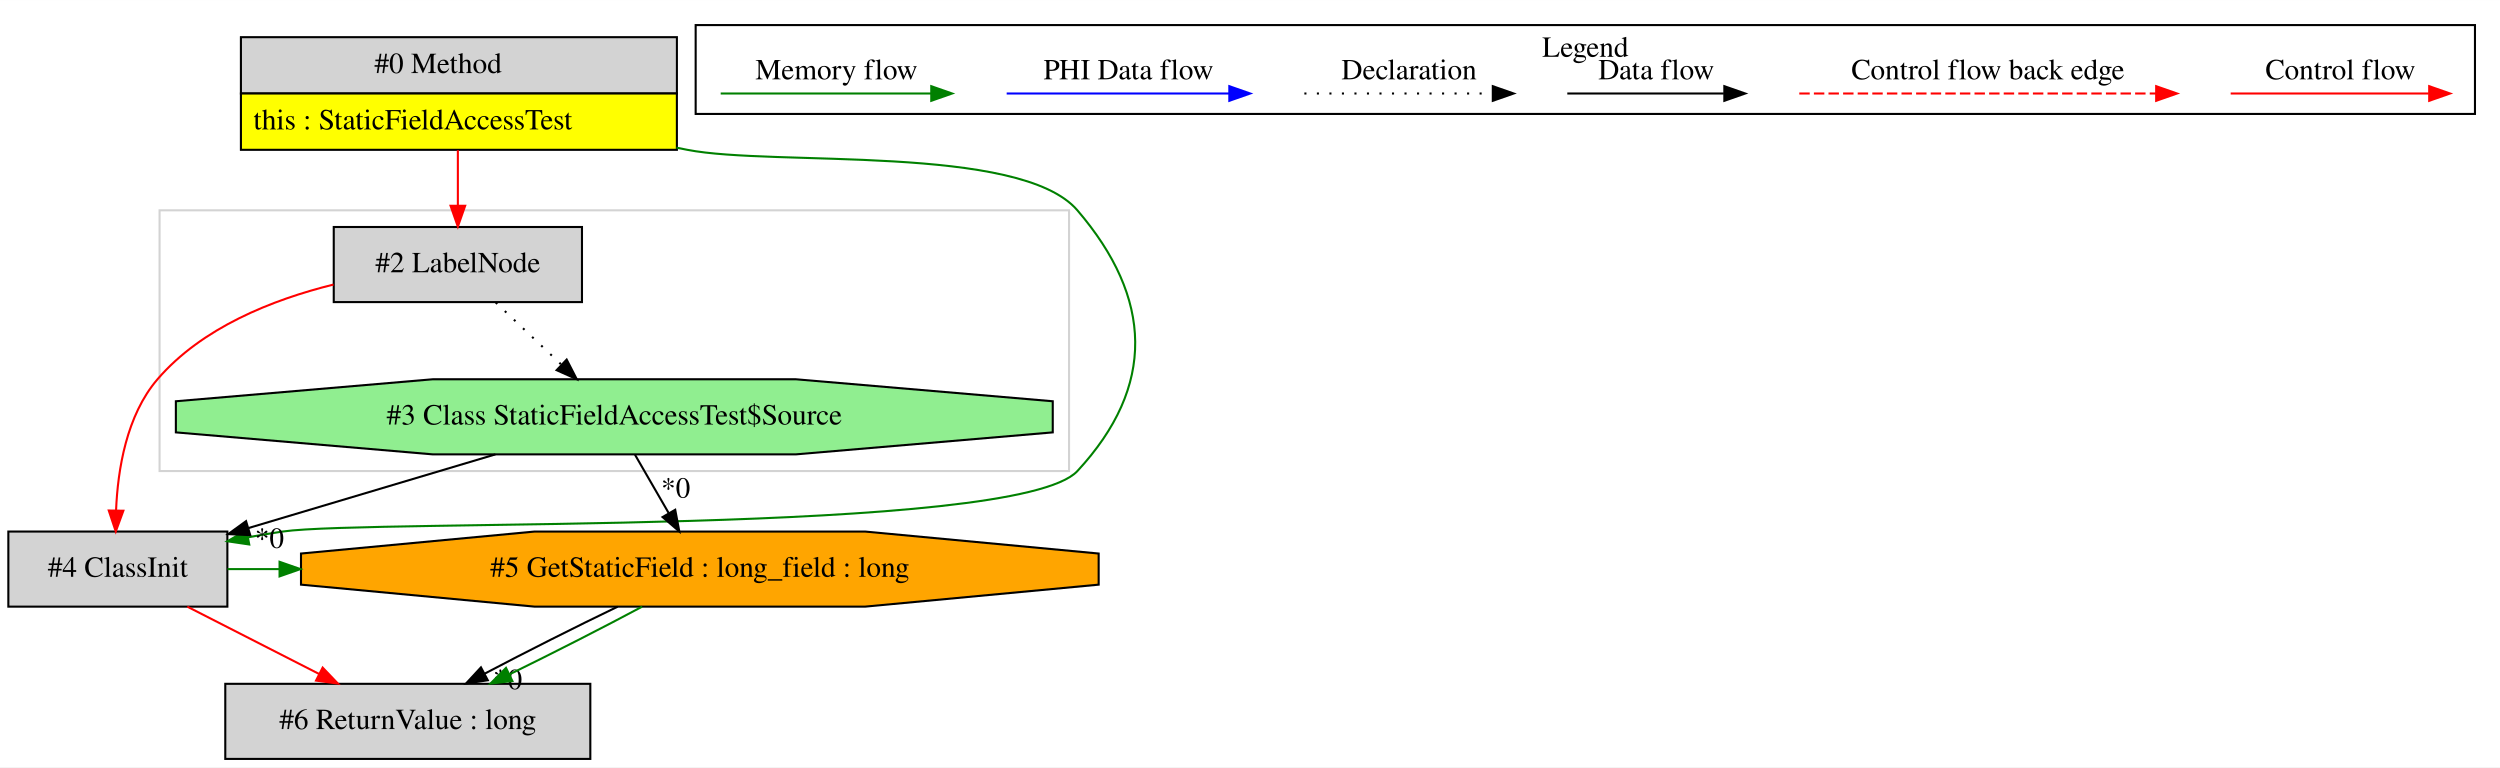
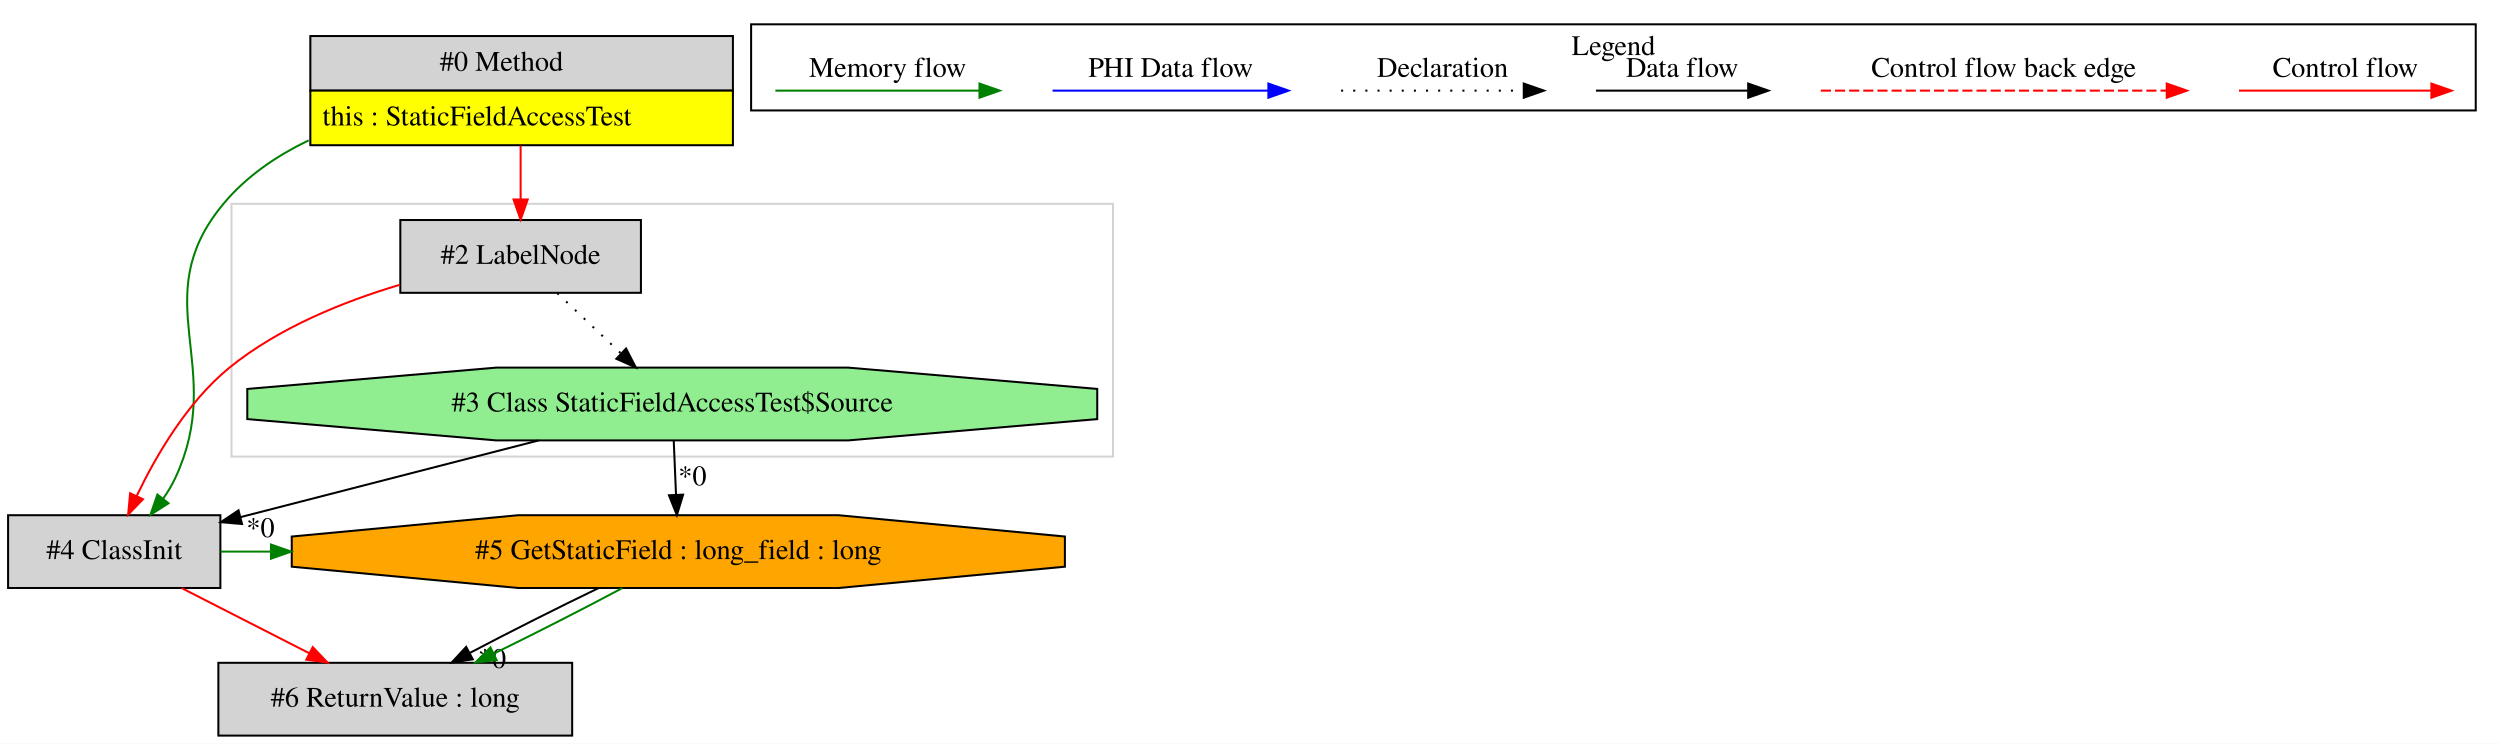
- <svg xmlns="http://www.w3.org/2000/svg" width="1199pt" height="368pt" viewBox="0.00 0.00 1198.50 367.80">
+ <svg xmlns="http://www.w3.org/2000/svg" width="1237pt" height="368pt" viewBox="0.00 0.00 1236.50 367.80">
  <g id="graph0" class="graph" transform="scale(1 1) rotate(0) translate(4 363.8)">
-     <polygon fill="white" stroke="transparent" points="-4,4 -4,-363.8 1194.5,-363.8 1194.5,4 -4,4" />
+     <polygon fill="white" stroke="transparent" points="-4,4 -4,-363.8 1232.5,-363.8 1232.5,4 -4,4" />
    <g id="clust1" class="cluster">
-       <polygon fill="none" stroke="lightgray" points="72.5,-138 72.5,-263 508.5,-263 508.5,-138 72.5,-138" />
+       <polygon fill="none" stroke="lightgray" points="110.5,-138 110.5,-263 546.5,-263 546.5,-138 110.5,-138" />
    </g>
    <g id="clust2" class="cluster">
-       <polygon fill="none" stroke="black" points="329.5,-309.2 329.5,-351.8 1182.5,-351.8 1182.5,-309.2 329.5,-309.2" />
-       <text text-anchor="middle" x="756" y="-336.6" font-family="Times,serif" font-size="14.00">Legend</text>
+       <polygon fill="none" stroke="black" points="367.5,-309.2 367.5,-351.8 1220.5,-351.8 1220.5,-309.2 367.5,-309.2" />
+       <text text-anchor="middle" x="794" y="-336.6" font-family="Times,serif" font-size="14.00">Legend</text>
    </g>
    <g id="node1" class="node">
-       <polygon fill="lightgrey" stroke="transparent" points="320,-346 111,-346 111,-292 320,-292 320,-346" />
-       <polygon fill="none" stroke="black" points="111.5,-319 111.5,-346 320.5,-346 320.5,-319 111.5,-319" />
-       <text text-anchor="start" x="175.5" y="-328.8" font-family="Times,serif" font-size="14.00">#0 Method</text>
-       <polygon fill="yellow" stroke="transparent" points="111.5,-292 111.5,-319 320.5,-319 320.5,-292 111.5,-292" />
-       <polygon fill="none" stroke="black" points="111.5,-292 111.5,-319 320.5,-319 320.5,-292 111.5,-292" />
-       <text text-anchor="start" x="117.5" y="-301.8" font-family="Times,serif" font-size="14.00">this : StaticFieldAccessTest</text>
+       <polygon fill="lightgrey" stroke="transparent" points="358,-346 149,-346 149,-292 358,-292 358,-346" />
+       <polygon fill="none" stroke="black" points="149.5,-319 149.5,-346 358.5,-346 358.5,-319 149.5,-319" />
+       <text text-anchor="start" x="213.5" y="-328.8" font-family="Times,serif" font-size="14.00">#0 Method</text>
+       <polygon fill="yellow" stroke="transparent" points="149.5,-292 149.5,-319 358.5,-319 358.5,-292 149.5,-292" />
+       <polygon fill="none" stroke="black" points="149.5,-292 149.5,-319 358.5,-319 358.5,-292 149.5,-292" />
+       <text text-anchor="start" x="155.5" y="-301.8" font-family="Times,serif" font-size="14.00">this : StaticFieldAccessTest</text>
    </g>
    <g id="node2" class="node">
-       <polygon fill="lightgrey" stroke="black" points="275,-255 156,-255 156,-219 275,-219 275,-255" />
-       <text text-anchor="middle" x="215.5" y="-233.3" font-family="Times,serif" font-size="14.00">#2 LabelNode</text>
-     </g>
-     <g id="edge1" class="edge">
-       <path fill="none" stroke="red" d="M215.5,-291.81C215.5,-283.35 215.5,-273.95 215.5,-265.4" />
-       <polygon fill="red" stroke="red" points="219,-265.17 215.5,-255.17 212,-265.17 219,-265.17" />
-     </g>
-     <g id="node3" class="node">
      <polygon fill="lightgrey" stroke="black" points="105,-109 0,-109 0,-73 105,-73 105,-109" />
      <text text-anchor="middle" x="52.5" y="-87.3" font-family="Times,serif" font-size="14.00">#4 ClassInit</text>
    </g>
-     <g id="edge3" class="edge">
-       <path fill="none" stroke="green" d="M320.26,-293.04C322.02,-292.69 323.77,-292.34 325.5,-292 366.77,-283.94 485.14,-294.93 512.5,-263 548.65,-220.81 550.26,-178.75 512.5,-138 483.64,-106.86 173.52,-115.09 131.5,-109 126.12,-108.22 120.56,-107.29 114.99,-106.26" />
-       <polygon fill="green" stroke="green" points="115.49,-102.8 105.01,-104.34 114.17,-109.67 115.49,-102.8" />
+     <g id="edge2" class="edge">
+       <path fill="none" stroke="green" d="M148.66,-294.4C132.64,-286.71 117.74,-276.51 106.5,-263 67.25,-215.81 108.74,-182.49 82.5,-127 80.9,-123.62 78.89,-120.3 76.66,-117.15" />
+       <polygon fill="green" stroke="green" points="79.35,-114.9 70.41,-109.21 73.85,-119.23 79.35,-114.9" />
+     </g>
+     <g id="node4" class="node">
+       <polygon fill="lightgrey" stroke="black" points="313,-255 194,-255 194,-219 313,-219 313,-255" />
+       <text text-anchor="middle" x="253.5" y="-233.3" font-family="Times,serif" font-size="14.00">#2 LabelNode</text>
    </g>
    <g id="edge4" class="edge">
-       <path fill="none" stroke="red" d="M155.89,-227.41C126.43,-220.12 92.73,-206.7 71.5,-182 56.66,-164.73 52.45,-138.78 51.64,-119.17" />
-       <polygon fill="red" stroke="red" points="55.14,-118.98 51.5,-109.03 48.14,-119.08 55.14,-118.98" />
-     </g>
-     <g id="node4" class="node">
-       <polygon fill="lightgreen" stroke="black" points="500.69,-156.54 500.69,-171.46 377.56,-182 203.44,-182 80.31,-171.46 80.31,-156.54 203.44,-146 377.56,-146 500.69,-156.54" />
-       <text text-anchor="middle" x="290.5" y="-160.3" font-family="Times,serif" font-size="14.00">#3 Class StaticFieldAccessTest$Source</text>
-     </g>
-     <g id="edge5" class="edge">
-       <path fill="none" stroke="black" stroke-dasharray="1,5" d="M233.66,-218.81C243.05,-209.92 254.68,-198.91 264.97,-189.17" />
-       <polygon fill="black" stroke="black" points="267.66,-191.45 272.51,-182.03 262.84,-186.36 267.66,-191.45" />
+       <path fill="none" stroke="red" d="M253.5,-291.81C253.5,-283.35 253.5,-273.95 253.5,-265.4" />
+       <polygon fill="red" stroke="red" points="257,-265.17 253.5,-255.17 250,-265.17 257,-265.17" />
    </g>
    <g id="node5" class="node">
      <polygon fill="orange" stroke="black" points="522.7,-83.54 522.7,-98.46 410.7,-109 252.3,-109 140.3,-98.46 140.3,-83.54 252.3,-73 410.7,-73 522.7,-83.54" />
      <text text-anchor="middle" x="331.5" y="-87.3" font-family="Times,serif" font-size="14.00">#5 GetStaticField : long_field : long</text>
    </g>
    <g id="edge7" class="edge">
      <path fill="none" stroke="green" d="M105.08,-91C113.36,-91 121.64,-91 129.92,-91" />
      <polygon fill="green" stroke="green" points="130.02,-94.5 140.02,-91 130.02,-87.5 130.02,-94.5" />
    </g>
    <g id="node6" class="node">
      <polygon fill="lightgrey" stroke="black" points="279,-36 104,-36 104,0 279,0 279,-36" />
      <text text-anchor="middle" x="191.5" y="-14.3" font-family="Times,serif" font-size="14.00">#6 ReturnValue : long</text>
    </g>
    <g id="edge9" class="edge">
      <path fill="none" stroke="red" d="M85.79,-72.99C104.74,-63.32 128.66,-51.1 148.96,-40.73" />
      <polygon fill="red" stroke="red" points="150.68,-43.78 158,-36.11 147.5,-37.55 150.68,-43.78" />
    </g>
-     <g id="edge2" class="edge">
-       <path fill="none" stroke="black" d="M233.49,-145.99C197.77,-135.34 151.7,-121.59 114.98,-110.64" />
-       <polygon fill="black" stroke="black" points="115.96,-107.28 105.38,-107.77 113.96,-113.99 115.96,-107.28" />
-       <text text-anchor="middle" x="125.16" y="-101.16" font-family="Times,serif" font-size="14.00">*0</text>
+     <g id="node3" class="node">
+       <polygon fill="lightgreen" stroke="black" points="538.69,-156.54 538.69,-171.46 415.56,-182 241.44,-182 118.31,-171.46 118.31,-156.54 241.44,-146 415.56,-146 538.69,-156.54" />
+       <text text-anchor="middle" x="328.5" y="-160.3" font-family="Times,serif" font-size="14.00">#3 Class StaticFieldAccessTest$Source</text>
+     </g>
+     <g id="edge1" class="edge">
+       <path fill="none" stroke="black" d="M262.39,-145.99C217.62,-134.48 158.83,-119.35 114.87,-108.04" />
+       <polygon fill="black" stroke="black" points="115.71,-104.65 105.16,-105.55 113.97,-111.43 115.71,-104.65" />
+       <text text-anchor="middle" x="124.82" y="-98.18" font-family="Times,serif" font-size="14.00">*0</text>
    </g>
    <g id="edge6" class="edge">
-       <path fill="none" stroke="black" d="M300.42,-145.81C305.26,-137.44 311.17,-127.2 316.54,-117.9" />
-       <polygon fill="black" stroke="black" points="319.7,-119.44 321.67,-109.03 313.63,-115.94 319.7,-119.44" />
-       <text text-anchor="middle" x="319.92" y="-125.25" font-family="Times,serif" font-size="14.00">*0</text>
+       <path fill="none" stroke="black" d="M329.23,-145.81C329.57,-137.79 329.98,-128.05 330.36,-119.07" />
+       <polygon fill="black" stroke="black" points="333.86,-119.17 330.78,-109.03 326.86,-118.87 333.86,-119.17" />
+       <text text-anchor="middle" x="338.46" y="-123.8" font-family="Times,serif" font-size="14.00">*0</text>
+     </g>
+     <g id="edge3" class="edge">
+       <path fill="none" stroke="red" d="M193.68,-222.95C165.9,-214.68 133.74,-201.7 109.5,-182 88.66,-165.06 73.12,-138.37 63.57,-118.45" />
+       <polygon fill="red" stroke="red" points="66.72,-116.92 59.37,-109.29 60.36,-119.84 66.72,-116.92" />
+     </g>
+     <g id="edge5" class="edge">
+       <path fill="none" stroke="black" stroke-dasharray="1,5" d="M271.66,-218.81C281.05,-209.92 292.68,-198.91 302.97,-189.17" />
+       <polygon fill="black" stroke="black" points="305.66,-191.45 310.51,-182.03 300.84,-186.36 305.66,-191.45" />
    </g>
    <g id="edge8" class="edge">
      <path fill="none" stroke="black" d="M292.11,-72.99C272.09,-63.36 247.98,-51.21 228.34,-40.87" />
      <polygon fill="black" stroke="black" points="229.85,-37.71 219.37,-36.11 226.57,-43.89 229.85,-37.71" />
      <text text-anchor="middle" x="239.35" y="-33.44" font-family="Times,serif" font-size="14.00">*0</text>
    </g>
    <g id="edge10" class="edge">
      <path fill="none" stroke="green" d="M303.83,-72.99C285.69,-63.27 261.6,-50.99 240.34,-40.59" />
      <polygon fill="green" stroke="green" points="241.64,-37.33 231.12,-36.11 238.58,-43.63 241.64,-37.33" />
    </g>
    <g id="edge11" class="edge">
-       <path fill="none" stroke="red" d="M1065.39,-319C1076.61,-319 1134.74,-319 1160.36,-319" />
-       <polygon fill="red" stroke="red" points="1160.56,-322.5 1170.56,-319 1160.56,-315.5 1160.56,-322.5" />
-       <text text-anchor="middle" x="1118" y="-325.8" font-family="Times,serif" font-size="14.00">Control flow</text>
+       <path fill="none" stroke="red" d="M1103.39,-319C1114.61,-319 1172.74,-319 1198.36,-319" />
+       <polygon fill="red" stroke="red" points="1198.56,-322.5 1208.56,-319 1198.56,-315.5 1198.56,-322.5" />
+       <text text-anchor="middle" x="1156" y="-325.8" font-family="Times,serif" font-size="14.00">Control flow</text>
    </g>
    <g id="edge12" class="edge">
-       <path fill="none" stroke="red" stroke-dasharray="5,2" d="M858.58,-319C875.55,-319 991.71,-319 1029.58,-319" />
-       <polygon fill="red" stroke="red" points="1029.67,-322.5 1039.67,-319 1029.67,-315.5 1029.67,-322.5" />
-       <text text-anchor="middle" x="949" y="-325.8" font-family="Times,serif" font-size="14.00">Control flow back edge</text>
+       <path fill="none" stroke="red" stroke-dasharray="5,2" d="M896.58,-319C913.55,-319 1029.71,-319 1067.58,-319" />
+       <polygon fill="red" stroke="red" points="1067.67,-322.5 1077.67,-319 1067.67,-315.5 1067.67,-322.5" />
+       <text text-anchor="middle" x="987" y="-325.8" font-family="Times,serif" font-size="14.00">Control flow back edge</text>
    </g>
    <g id="edge13" class="edge">
-       <path fill="none" stroke="black" d="M747.36,-319C756.91,-319 800.81,-319 822.42,-319" />
-       <polygon fill="black" stroke="black" points="822.65,-322.5 832.65,-319 822.65,-315.5 822.65,-322.5" />
-       <text text-anchor="middle" x="790" y="-325.8" font-family="Times,serif" font-size="14.00">Data flow</text>
+       <path fill="none" stroke="black" d="M785.36,-319C794.91,-319 838.81,-319 860.42,-319" />
+       <polygon fill="black" stroke="black" points="860.65,-322.5 870.65,-319 860.65,-315.5 860.65,-322.5" />
+       <text text-anchor="middle" x="828" y="-325.8" font-family="Times,serif" font-size="14.00">Data flow</text>
    </g>
    <g id="edge14" class="edge">
-       <path fill="none" stroke="black" stroke-dasharray="1,5" d="M621.31,-319C631.96,-319 686.96,-319 711.58,-319" />
-       <polygon fill="black" stroke="black" points="711.65,-322.5 721.65,-319 711.65,-315.5 711.65,-322.5" />
-       <text text-anchor="middle" x="671.5" y="-325.8" font-family="Times,serif" font-size="14.00">Declaration</text>
+       <path fill="none" stroke="black" stroke-dasharray="1,5" d="M659.31,-319C669.96,-319 724.96,-319 749.58,-319" />
+       <polygon fill="black" stroke="black" points="749.65,-322.5 759.65,-319 749.65,-315.5 749.65,-322.5" />
+       <text text-anchor="middle" x="709.5" y="-325.8" font-family="Times,serif" font-size="14.00">Declaration</text>
    </g>
    <g id="edge15" class="edge">
-       <path fill="none" stroke="blue" d="M478.6,-319C491.22,-319 557.38,-319 585.18,-319" />
-       <polygon fill="blue" stroke="blue" points="585.34,-322.5 595.34,-319 585.34,-315.5 585.34,-322.5" />
-       <text text-anchor="middle" x="537" y="-325.8" font-family="Times,serif" font-size="14.00">PHI Data flow</text>
+       <path fill="none" stroke="blue" d="M516.6,-319C529.22,-319 595.38,-319 623.18,-319" />
+       <polygon fill="blue" stroke="blue" points="623.34,-322.5 633.34,-319 623.34,-315.5 623.34,-322.5" />
+       <text text-anchor="middle" x="575" y="-325.8" font-family="Times,serif" font-size="14.00">PHI Data flow</text>
    </g>
    <g id="edge16" class="edge">
-       <path fill="none" stroke="green" d="M341.5,-319C353.44,-319 415.8,-319 442.43,-319" />
-       <polygon fill="green" stroke="green" points="442.45,-322.5 452.45,-319 442.45,-315.5 442.45,-322.5" />
-       <text text-anchor="middle" x="397" y="-325.8" font-family="Times,serif" font-size="14.00">Memory flow</text>
+       <path fill="none" stroke="green" d="M379.5,-319C391.44,-319 453.8,-319 480.43,-319" />
+       <polygon fill="green" stroke="green" points="480.45,-322.5 490.45,-319 480.45,-315.5 480.45,-322.5" />
+       <text text-anchor="middle" x="435" y="-325.8" font-family="Times,serif" font-size="14.00">Memory flow</text>
    </g>
  </g>
</svg>
